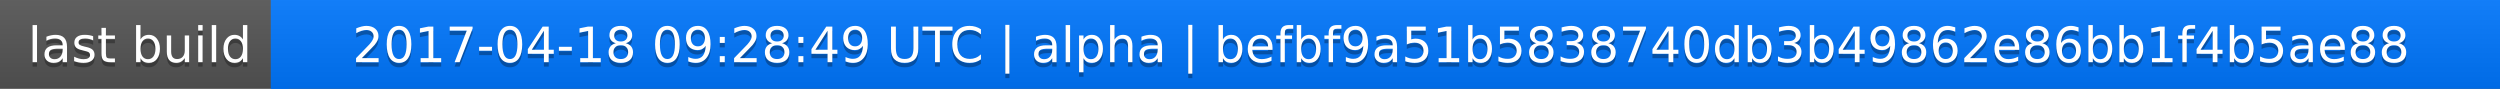
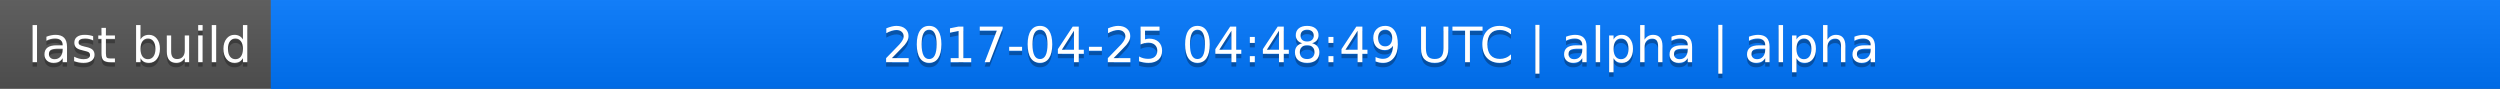
<svg xmlns="http://www.w3.org/2000/svg" width="563" height="20">
  <linearGradient id="a" x2="0" y2="100%">
    <stop offset="0" stop-color="#bbb" stop-opacity=".1" />
    <stop offset="1" stop-opacity=".1" />
  </linearGradient>
  <rect rx="0" width="563" height="20" fill="#555" />
  <rect rx="0" x="61" width="502" height="20" fill="#07f" />
  <path fill="#07f" d="M61 0h4v20h-4z" />
  <rect rx="0" width="563" height="20" fill="url(#a)" />
  <g fill="#fff" text-anchor="middle" font-family="DejaVu Sans,Verdana,Geneva,sans-serif" font-size="11">
    <text x="31.5" y="15" fill="#010101" fill-opacity=".3">last build</text>
    <text x="31.5" y="14">last build</text>
-     <text x="311" y="15" fill="#010101" fill-opacity=".3">2017-04-18 09:28:49 UTC | alpha | befbf9a51b5838740db3b49862e86bb1f4b5ae88</text>
-     <text x="311" y="14">2017-04-18 09:28:49 UTC | alpha | befbf9a51b5838740db3b49862e86bb1f4b5ae88</text>
+     <text x="311" y="15" fill="#010101" fill-opacity=".3">2017-04-25 04:48:49 UTC | alpha | alpha</text>
+     <text x="311" y="14">2017-04-25 04:48:49 UTC | alpha | alpha</text>
  </g>
</svg>
